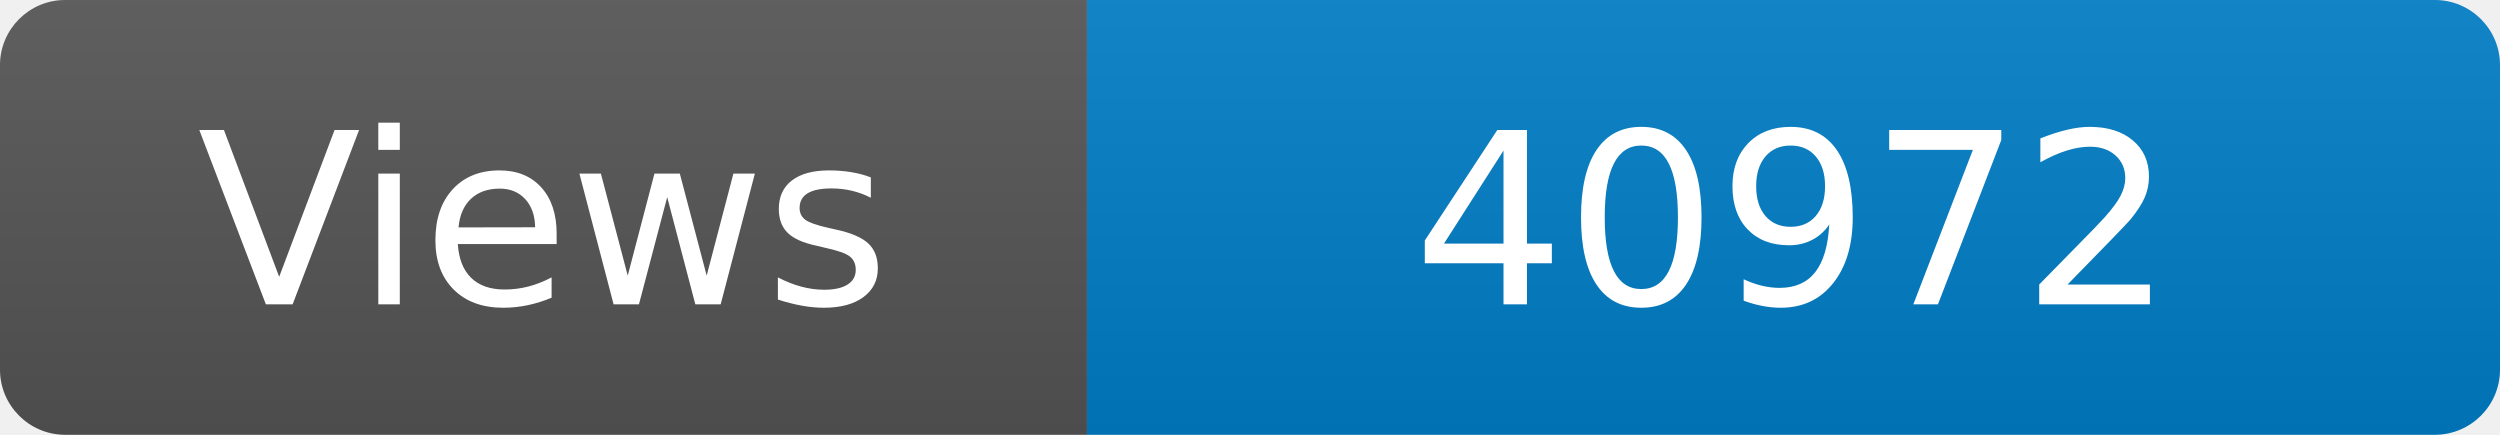
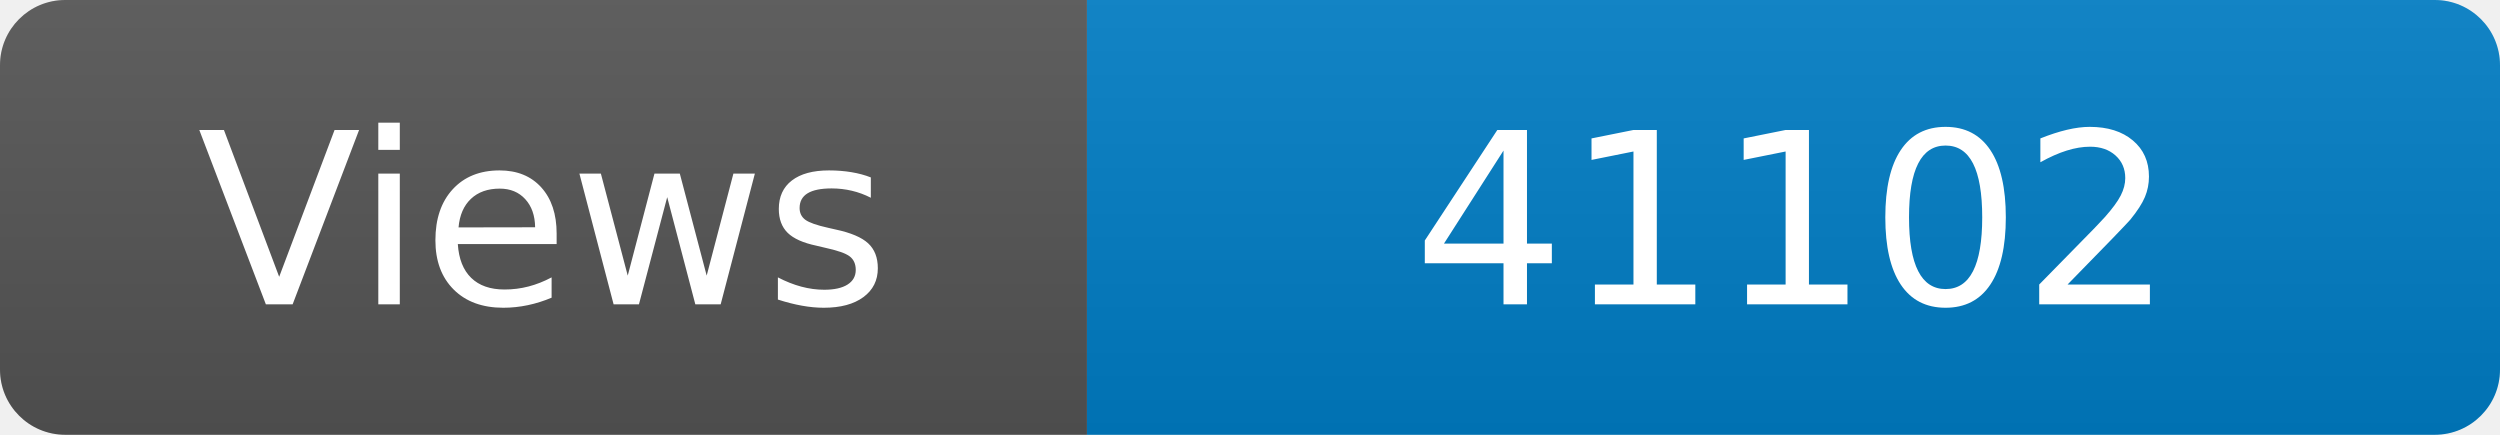
<svg xmlns="http://www.w3.org/2000/svg" width="115" height="20" role="img" aria-label="Maintained?: yes">
  <linearGradient id="s" x2="0" y2="100%">
    <stop offset="0" stop-color="#bbb" stop-opacity=".1" />
    <stop offset="1" stop-opacity=".1" />
  </linearGradient>
  <clipPath id="r">
    <rect width="115" height="20" rx="3" fill="#fff" />
  </clipPath>
  <g clip-path="url(#r)">
    <rect width="50" height="20" fill="#555" />
    <rect x="50" width="160" height="20" fill="#007ec6" />
    <rect width="115" height="20" fill="url(#s)" />
  </g>
  <g fill="#fff" text-anchor="middle" font-family="Verdana,Geneva,DejaVu Sans,sans-serif" font-size="110">
    <text x="250" y="140" transform="scale(.1)" fill="#fff">Views</text>
-     <text x="825" y="140" transform="scale(.1)" fill="#fff">40972</text>
+     <text x="825" y="140" transform="scale(.1)" fill="#fff">41102</text>
  </g>
</svg>
